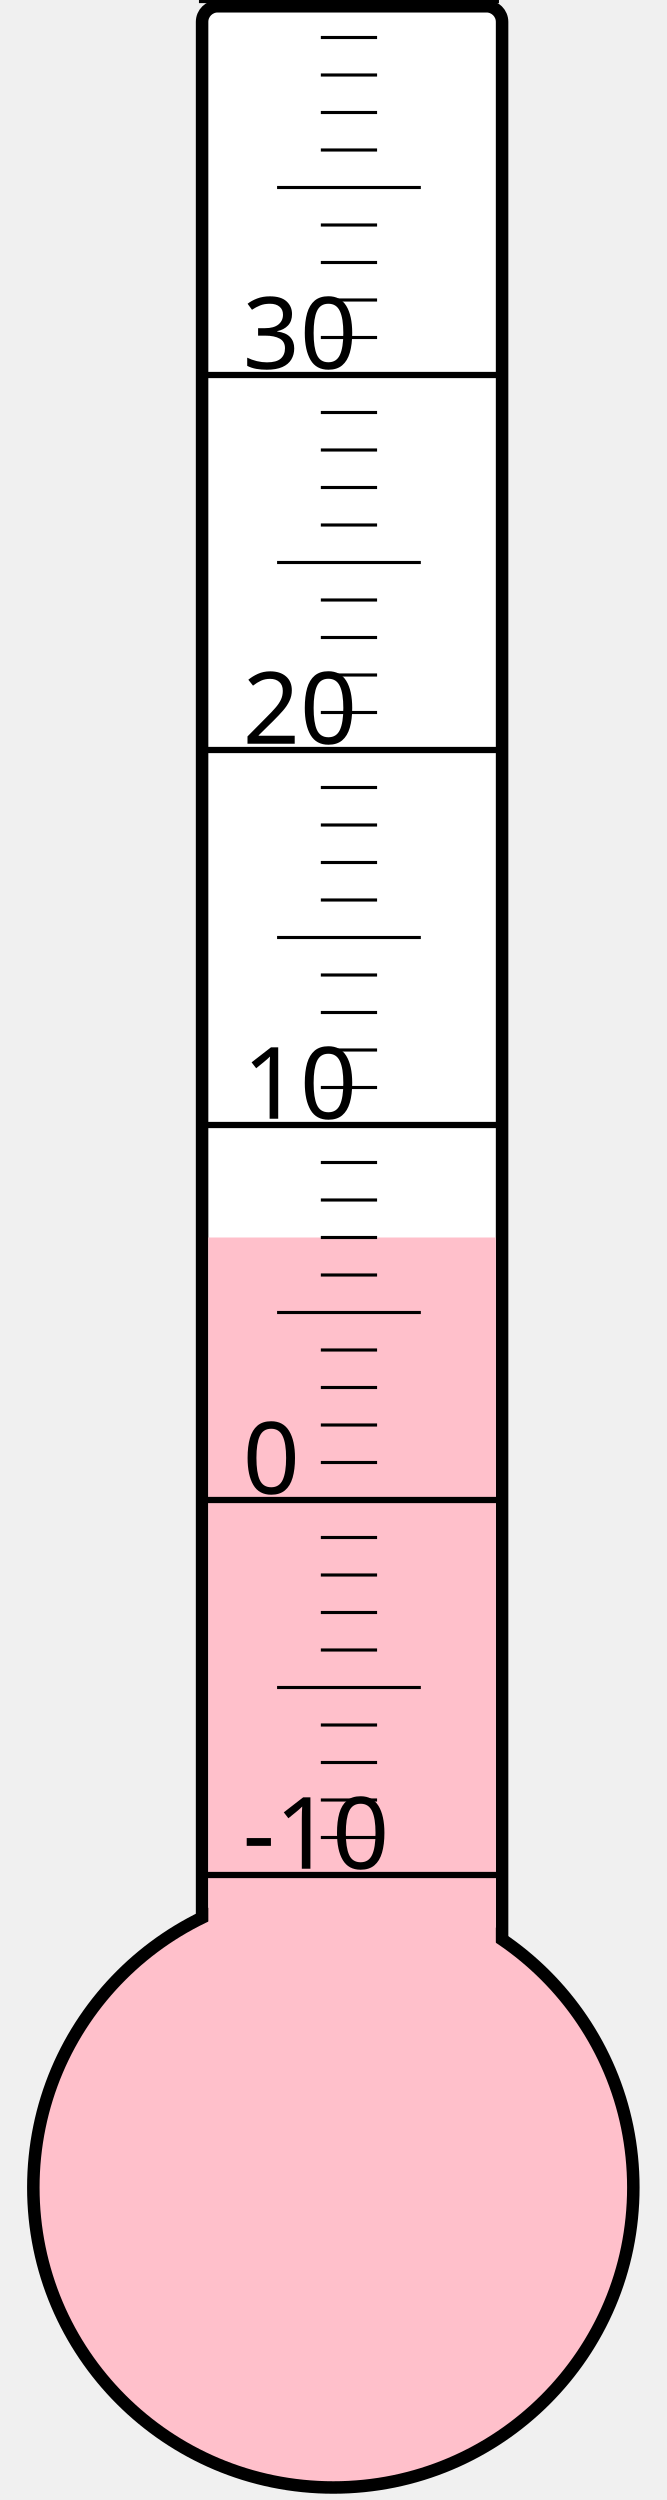
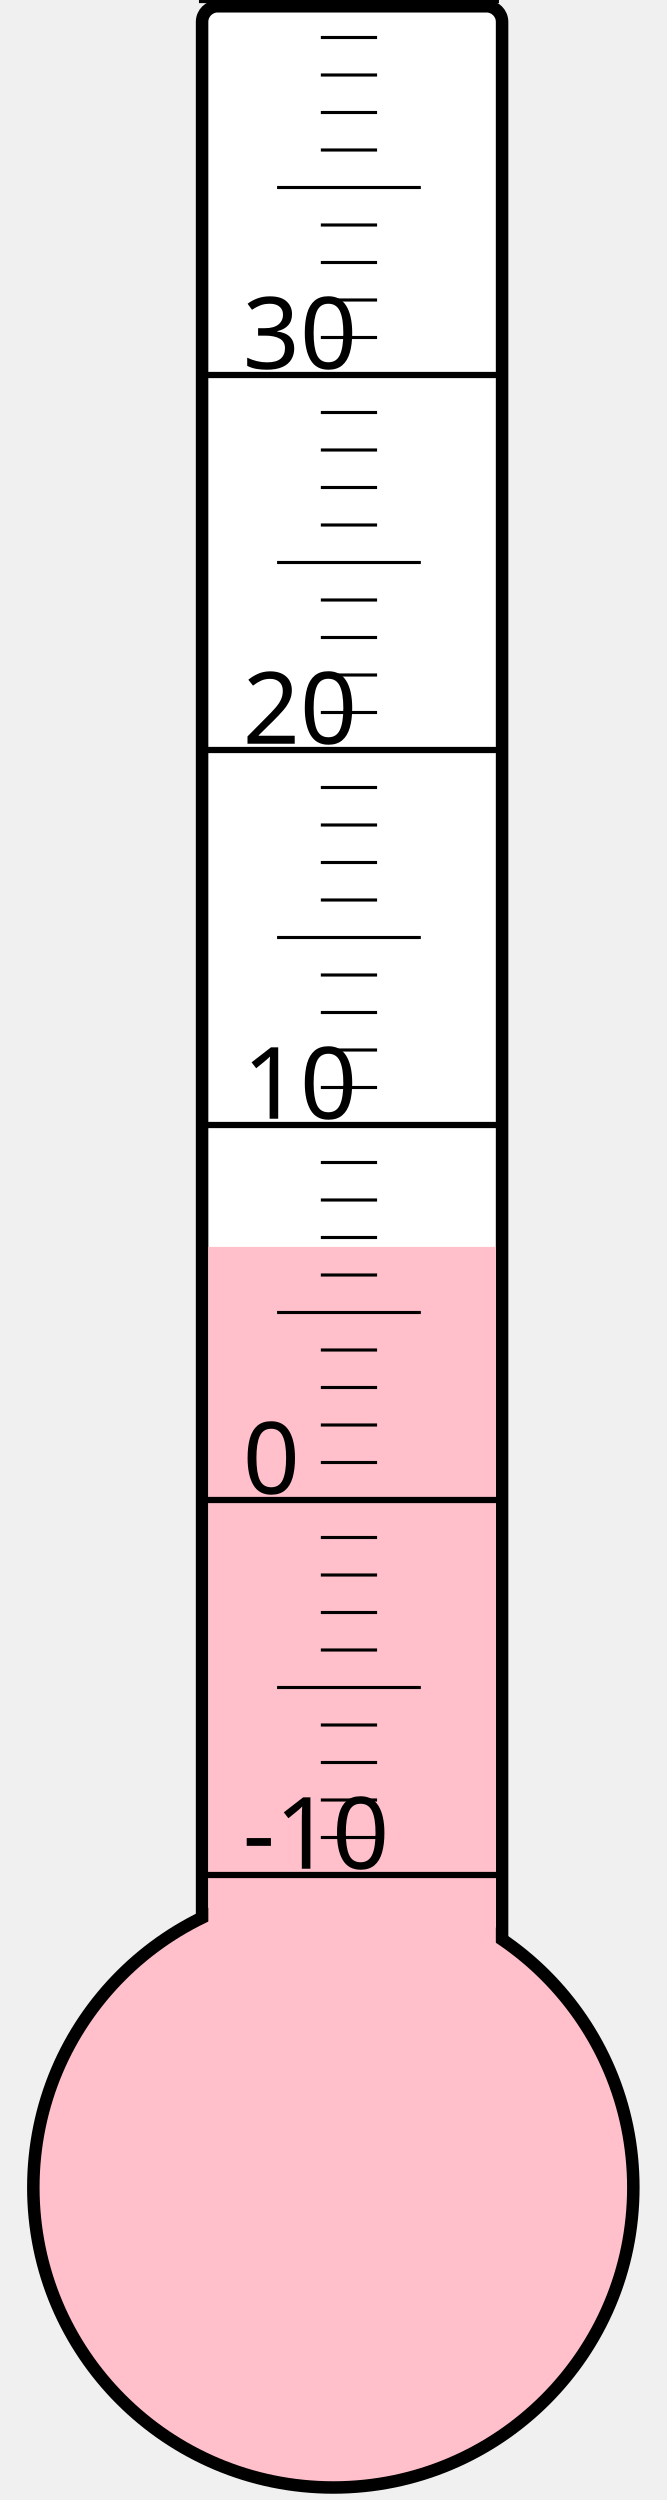
<svg xmlns="http://www.w3.org/2000/svg" width="40px" height="150px" viewBox="0 0 200 800">
  <rect width="200" height="800" x="0" y="0" style="fill: #ffffeb; fill-opacity: 0;" />
  <rect width="96" height="680" x="58" y="2" rx="5" ry="5" style="fill: white; fill-opacity: 1; stroke: black; stroke-width: 4;" />
  <circle cx="100" cy="700" r="96" style="fill: pink; stroke: black; stroke-width: 4;" />
-   <rect width="92" height="304.0" x="60" y="396.0" style="fill: pink; fill-opacity: 1; stroke-width: 0;" />
+   <rect width="92" height="301.0" x="60" y="399.0" style="fill: pink; fill-opacity: 1; stroke-width: 0;" />
  <text x="71" y="598" style="font-family: sans-serif; font-size: 24pt;">-10</text>
  <text x="71" y="478" style="font-family: sans-serif; font-size: 24pt;">0</text>
  <text x="71" y="358" style="font-family: sans-serif; font-size: 24pt;">10</text>
  <text x="71" y="238" style="font-family: sans-serif; font-size: 24pt;">20</text>
  <text x="71" y="118" style="font-family: sans-serif; font-size: 24pt;">30</text>
  <g style="stroke: black;">
    <line x1="57" y1="600" x2="153" y2="600" style="stroke-width: 2;" />
    <line x1="96" y1="588" x2="114" y2="588" style="stroke-width: 1;" />
    <line x1="96" y1="576" x2="114" y2="576" style="stroke-width: 1;" />
    <line x1="96" y1="564" x2="114" y2="564" style="stroke-width: 1;" />
    <line x1="96" y1="552" x2="114" y2="552" style="stroke-width: 1;" />
    <line x1="82" y1="540" x2="128" y2="540" style="stroke-width: 1;" />
    <line x1="96" y1="528" x2="114" y2="528" style="stroke-width: 1;" />
    <line x1="96" y1="516" x2="114" y2="516" style="stroke-width: 1;" />
    <line x1="96" y1="504" x2="114" y2="504" style="stroke-width: 1;" />
    <line x1="96" y1="492" x2="114" y2="492" style="stroke-width: 1;" />
    <line x1="57" y1="480" x2="153" y2="480" style="stroke-width: 2;" />
    <line x1="96" y1="468" x2="114" y2="468" style="stroke-width: 1;" />
    <line x1="96" y1="456" x2="114" y2="456" style="stroke-width: 1;" />
    <line x1="96" y1="444" x2="114" y2="444" style="stroke-width: 1;" />
    <line x1="96" y1="432" x2="114" y2="432" style="stroke-width: 1;" />
    <line x1="82" y1="420" x2="128" y2="420" style="stroke-width: 1;" />
    <line x1="96" y1="408" x2="114" y2="408" style="stroke-width: 1;" />
    <line x1="96" y1="396" x2="114" y2="396" style="stroke-width: 1;" />
    <line x1="96" y1="384" x2="114" y2="384" style="stroke-width: 1;" />
    <line x1="96" y1="372" x2="114" y2="372" style="stroke-width: 1;" />
    <line x1="57" y1="360" x2="153" y2="360" style="stroke-width: 2;" />
    <line x1="96" y1="348" x2="114" y2="348" style="stroke-width: 1;" />
    <line x1="96" y1="336" x2="114" y2="336" style="stroke-width: 1;" />
    <line x1="96" y1="324" x2="114" y2="324" style="stroke-width: 1;" />
    <line x1="96" y1="312" x2="114" y2="312" style="stroke-width: 1;" />
    <line x1="82" y1="300" x2="128" y2="300" style="stroke-width: 1;" />
    <line x1="96" y1="288" x2="114" y2="288" style="stroke-width: 1;" />
    <line x1="96" y1="276" x2="114" y2="276" style="stroke-width: 1;" />
    <line x1="96" y1="264" x2="114" y2="264" style="stroke-width: 1;" />
    <line x1="96" y1="252" x2="114" y2="252" style="stroke-width: 1;" />
    <line x1="57" y1="240" x2="153" y2="240" style="stroke-width: 2;" />
    <line x1="96" y1="228" x2="114" y2="228" style="stroke-width: 1;" />
    <line x1="96" y1="216" x2="114" y2="216" style="stroke-width: 1;" />
    <line x1="96" y1="204" x2="114" y2="204" style="stroke-width: 1;" />
    <line x1="96" y1="192" x2="114" y2="192" style="stroke-width: 1;" />
    <line x1="82" y1="180" x2="128" y2="180" style="stroke-width: 1;" />
    <line x1="96" y1="168" x2="114" y2="168" style="stroke-width: 1;" />
    <line x1="96" y1="156" x2="114" y2="156" style="stroke-width: 1;" />
    <line x1="96" y1="144" x2="114" y2="144" style="stroke-width: 1;" />
    <line x1="96" y1="132" x2="114" y2="132" style="stroke-width: 1;" />
    <line x1="57" y1="120" x2="153" y2="120" style="stroke-width: 2;" />
    <line x1="96" y1="108" x2="114" y2="108" style="stroke-width: 1;" />
    <line x1="96" y1="96" x2="114" y2="96" style="stroke-width: 1;" />
    <line x1="96" y1="84" x2="114" y2="84" style="stroke-width: 1;" />
    <line x1="96" y1="72" x2="114" y2="72" style="stroke-width: 1;" />
    <line x1="82" y1="60" x2="128" y2="60" style="stroke-width: 1;" />
    <line x1="96" y1="48" x2="114" y2="48" style="stroke-width: 1;" />
    <line x1="96" y1="36" x2="114" y2="36" style="stroke-width: 1;" />
    <line x1="96" y1="24" x2="114" y2="24" style="stroke-width: 1;" />
    <line x1="96" y1="12" x2="114" y2="12" style="stroke-width: 1;" />
    <line x1="57" y1="0" x2="153" y2="0" style="stroke-width: 2;" />
  </g>
</svg>
